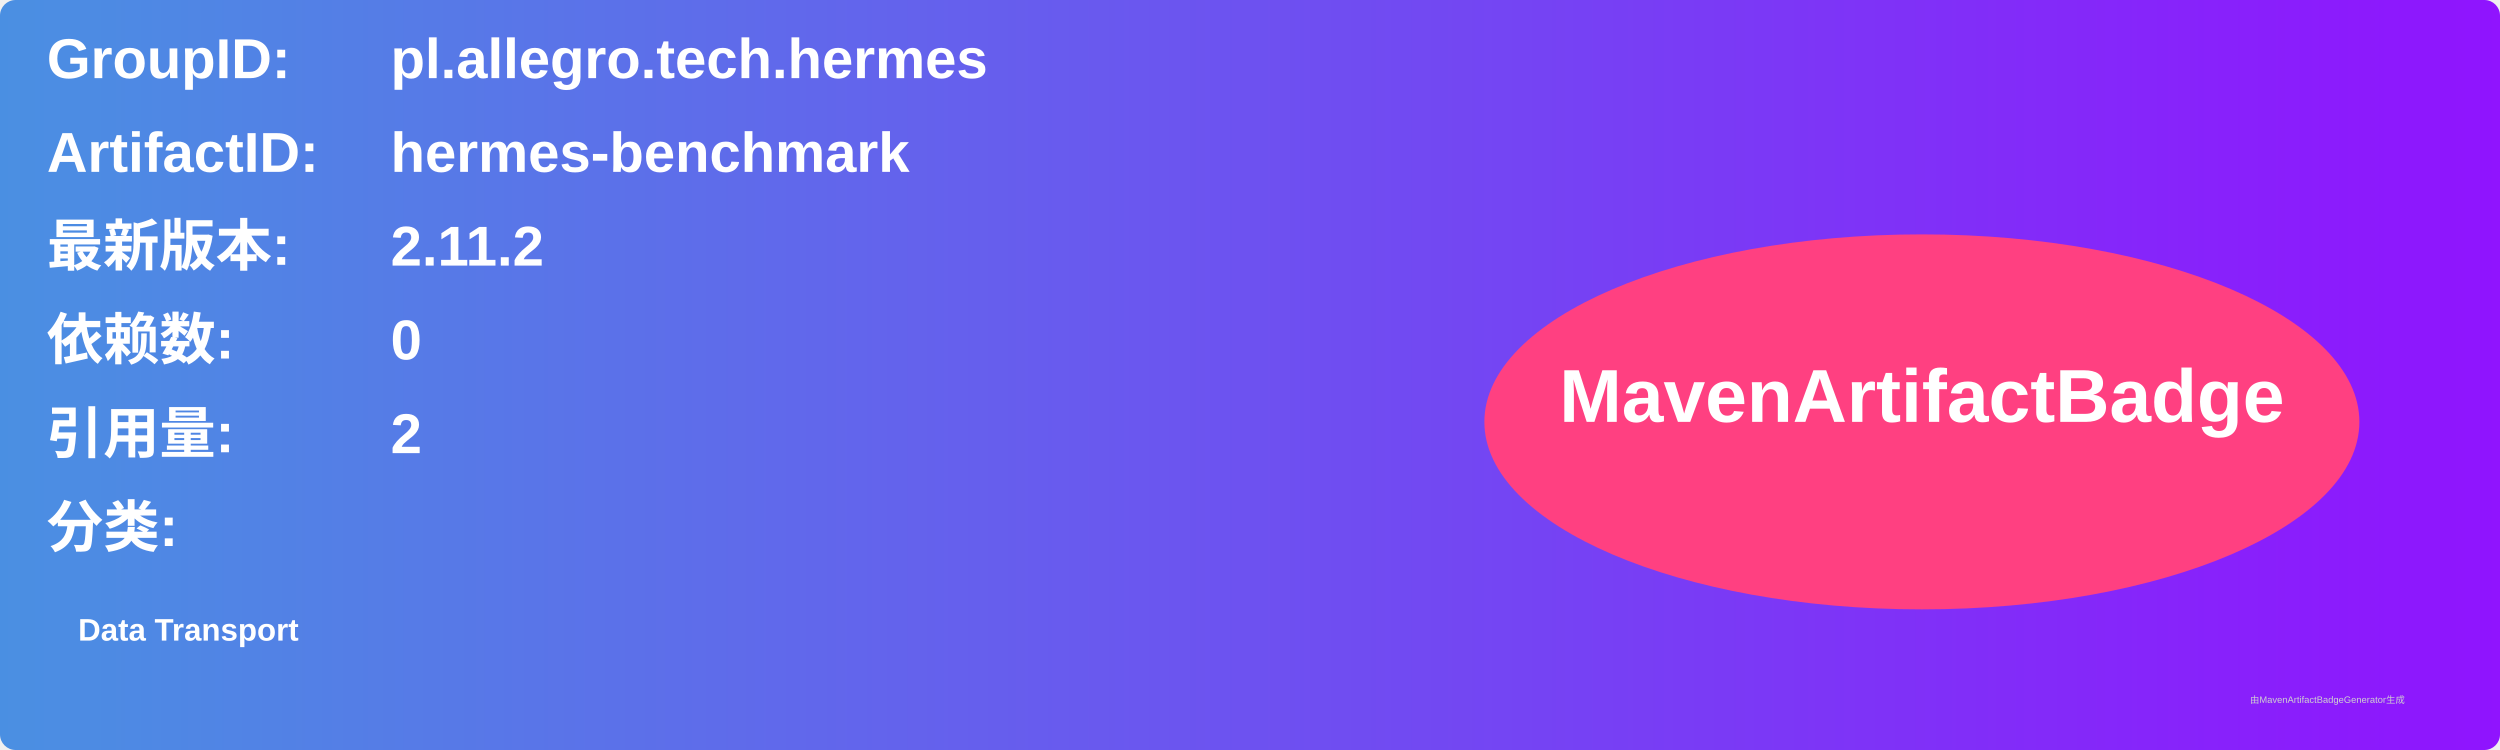
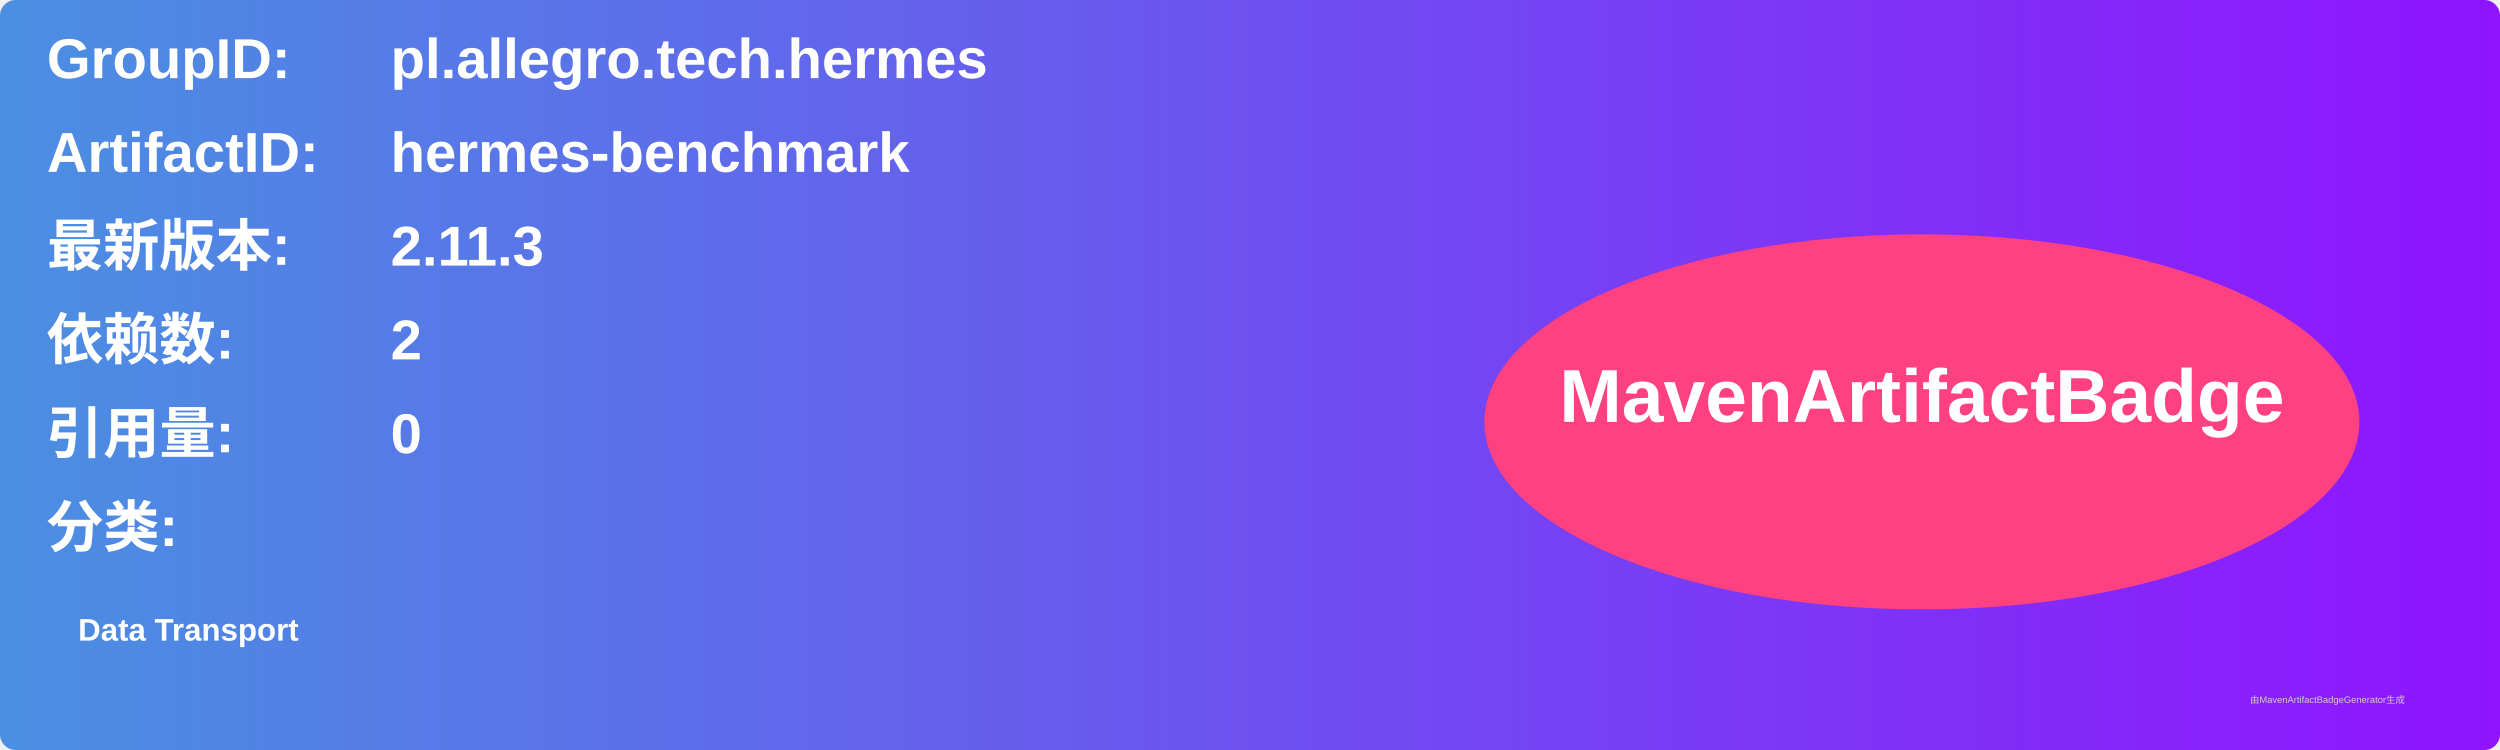
<svg xmlns="http://www.w3.org/2000/svg" width="800" height="240" viewBox="0 0 800 240">
  <linearGradient id="grad" x1="0%" y1="0%" x2="100%" y2="0%">
    <stop offset="0%" stop-color="#4a90e2" />
    <stop offset="100%" stop-color="#9013fe" />
  </linearGradient>
  <rect width="100%" height="100%" rx="5" ry="5" fill="url(#grad)" />
  <g transform="translate(15, 15)">
    <text x="0" y="10" font-family="Arial" font-size="18" fill="white" font-weight="bold" width="260">GroupID:</text>
    <text x="110" y="10" font-family="Arial" font-size="18" fill="white" font-weight="bold" width="460">pl.allegro.tech.hermes</text>
    <text x="0" y="40" font-family="Arial" font-size="18" fill="white" font-weight="bold" width="260">ArtifactID:</text>
    <text x="110" y="40" font-family="Arial" font-size="18" fill="white" font-weight="bold" width="460">hermes-benchmark</text>
    <text x="0" y="70" font-family="Arial" font-size="18" fill="white" font-weight="bold">最新版本:</text>
    <text x="110" y="70" font-family="Arial" font-size="18" fill="white" font-weight="bold">
-       <tspan font-weight="bold">2.11.2</tspan>
+       <tspan font-weight="bold">2.11.3</tspan>
    </text>
    <text x="0" y="100" font-family="Arial" font-size="18" fill="white" font-weight="bold">依赖数: </text>
    <text x="110" y="100" font-family="Arial" font-size="18" fill="white">
-       <tspan font-weight="bold">0</tspan>
+       <tspan font-weight="bold">2</tspan>
    </text>
    <text x="0" y="130" font-family="Arial" font-size="18" fill="white" font-weight="bold">引用量: </text>
    <text x="110" y="130" font-family="Arial" font-size="18" fill="white">
-       <tspan font-weight="bold">2</tspan>
+       <tspan font-weight="bold">0</tspan>
    </text>
    <text x="0" y="160" font-family="Arial" font-size="18" fill="white" font-weight="bold">分类:</text>
    <text x="10" y="190" font-family="Arial" font-size="10" fill="white">
      <tspan font-weight="bold">Data Transport</tspan>
    </text>
    <ellipse cx="600" cy="120" rx="140" ry="60" fill="#ff4081" />
    <text x="600" y="120" text-anchor="middle" font-family="Arial" font-size="24" fill="white" font-weight="bold">MavenArtifactBadge</text>
  </g>
  <text x="720" y="225" font-family="Arial" font-size="3" fill="#d0d0d0">由MavenArtifactBadgeGenerator生成</text>
</svg>
